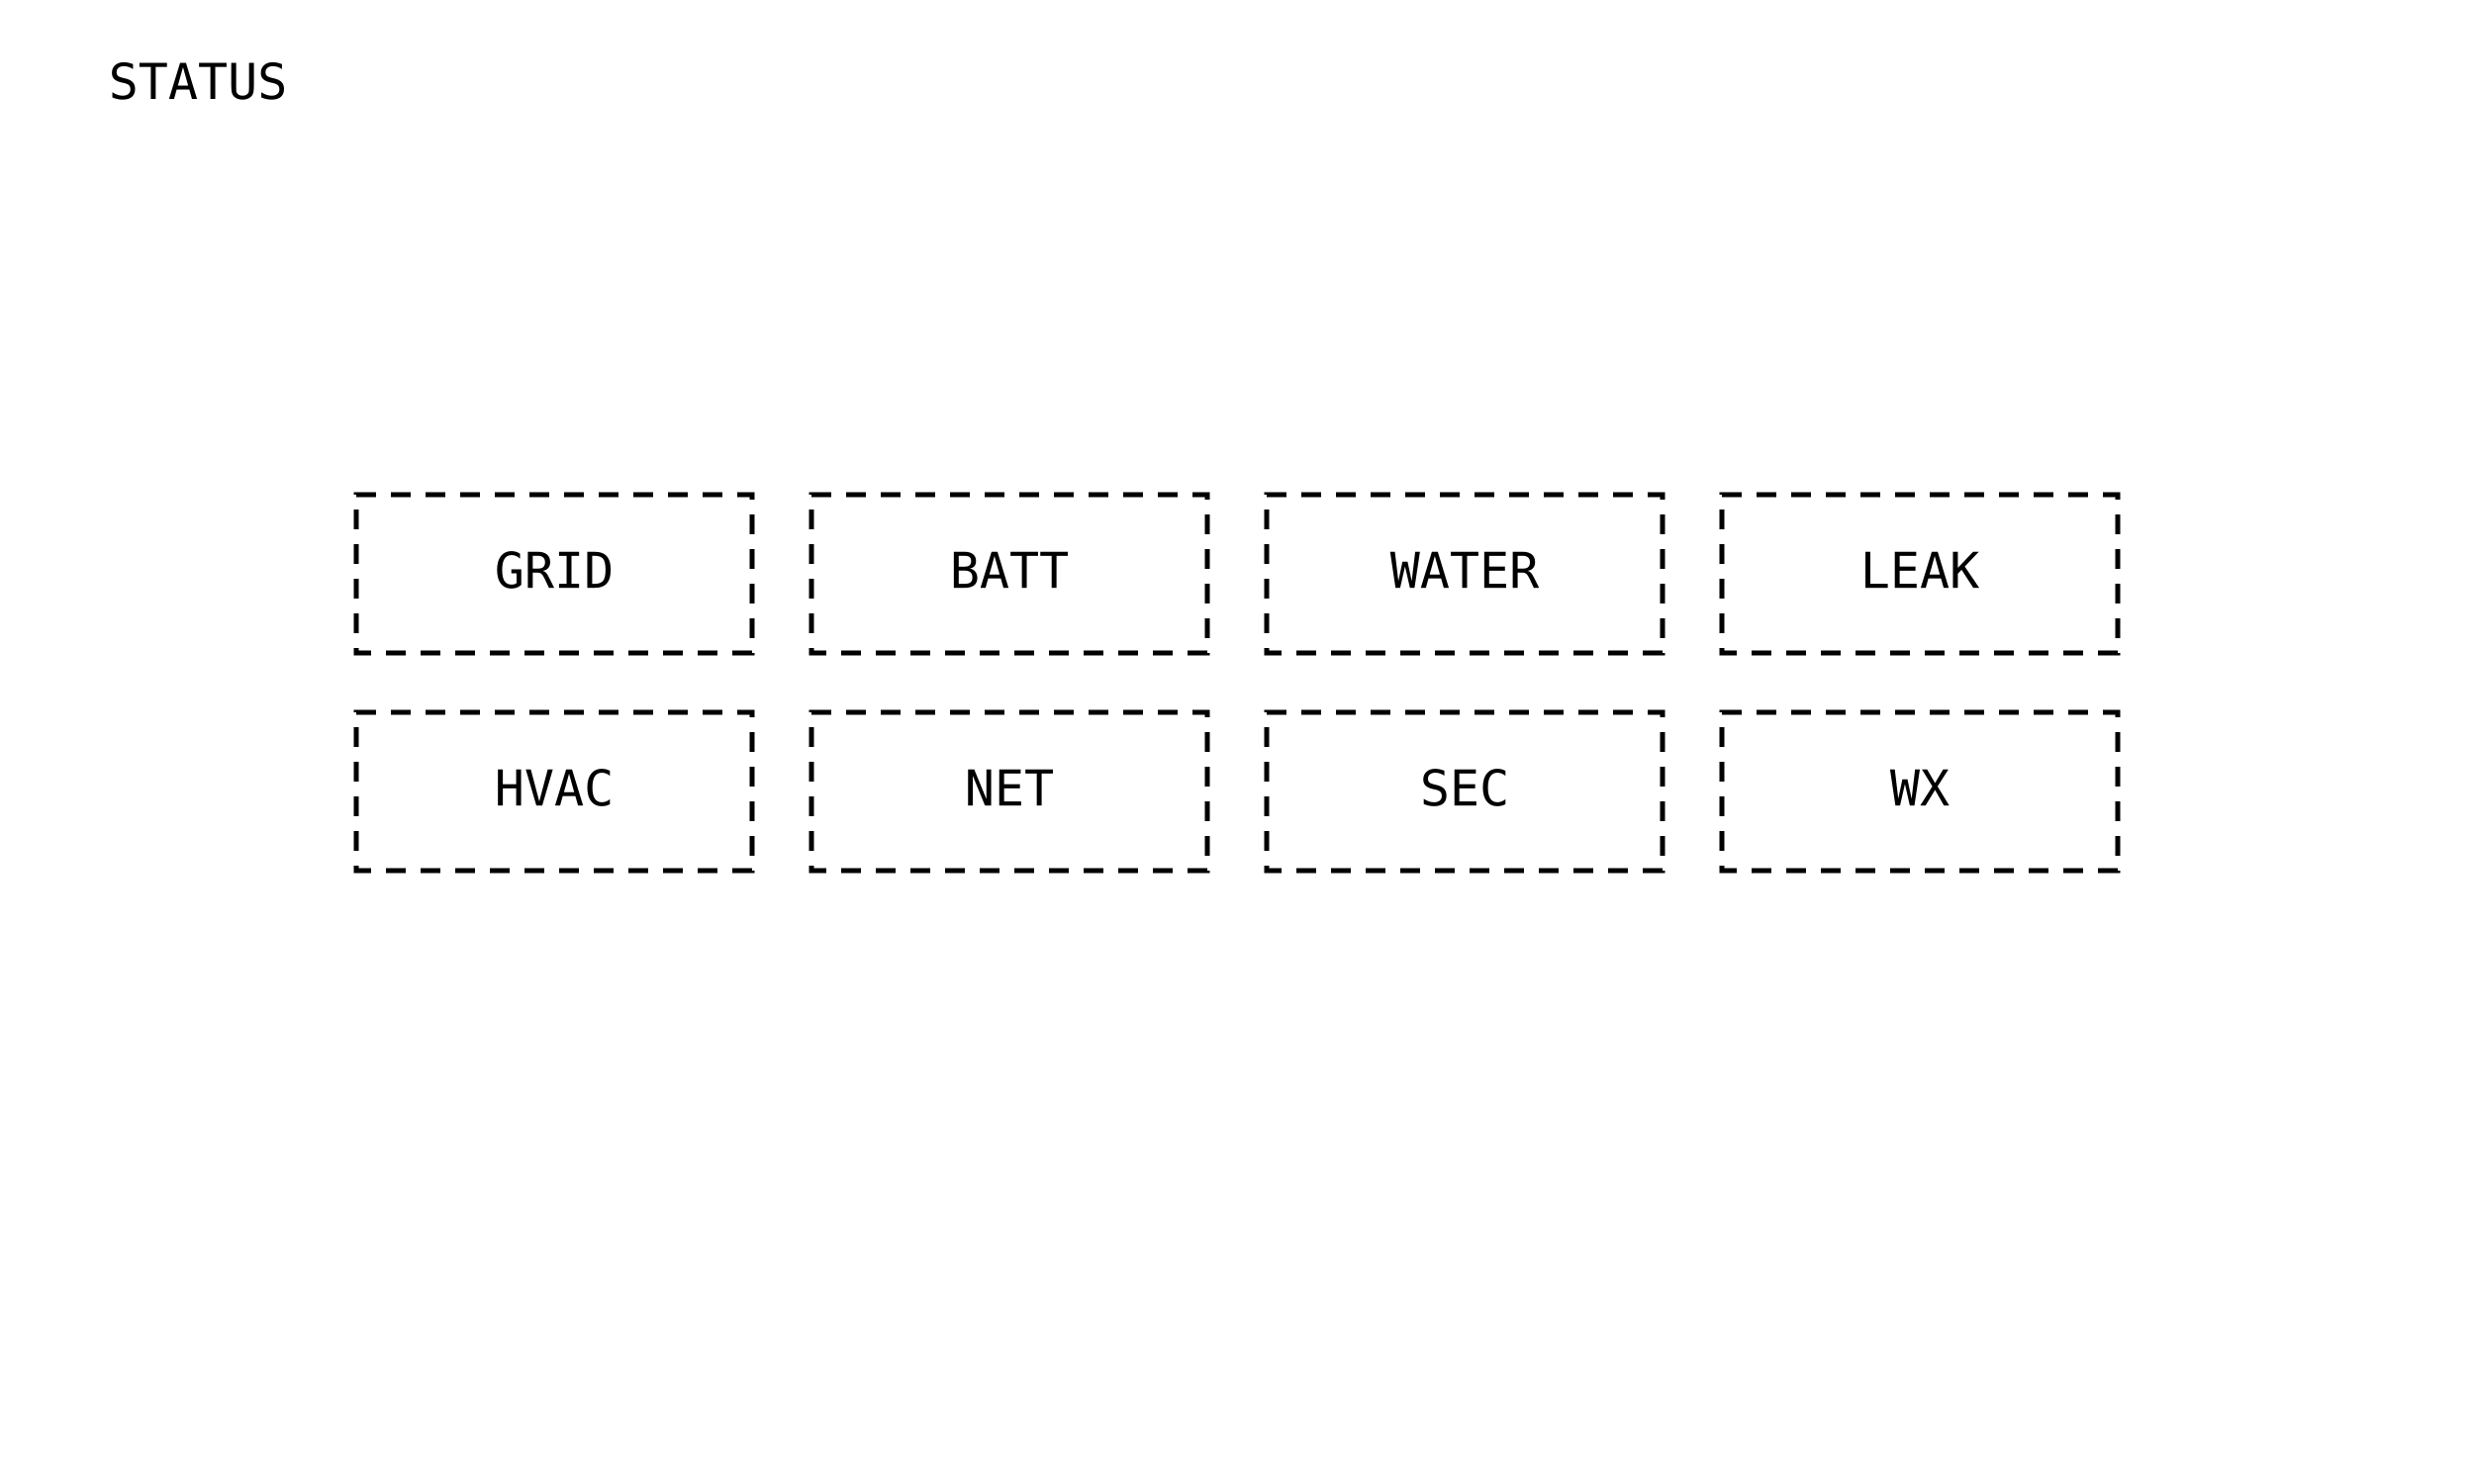
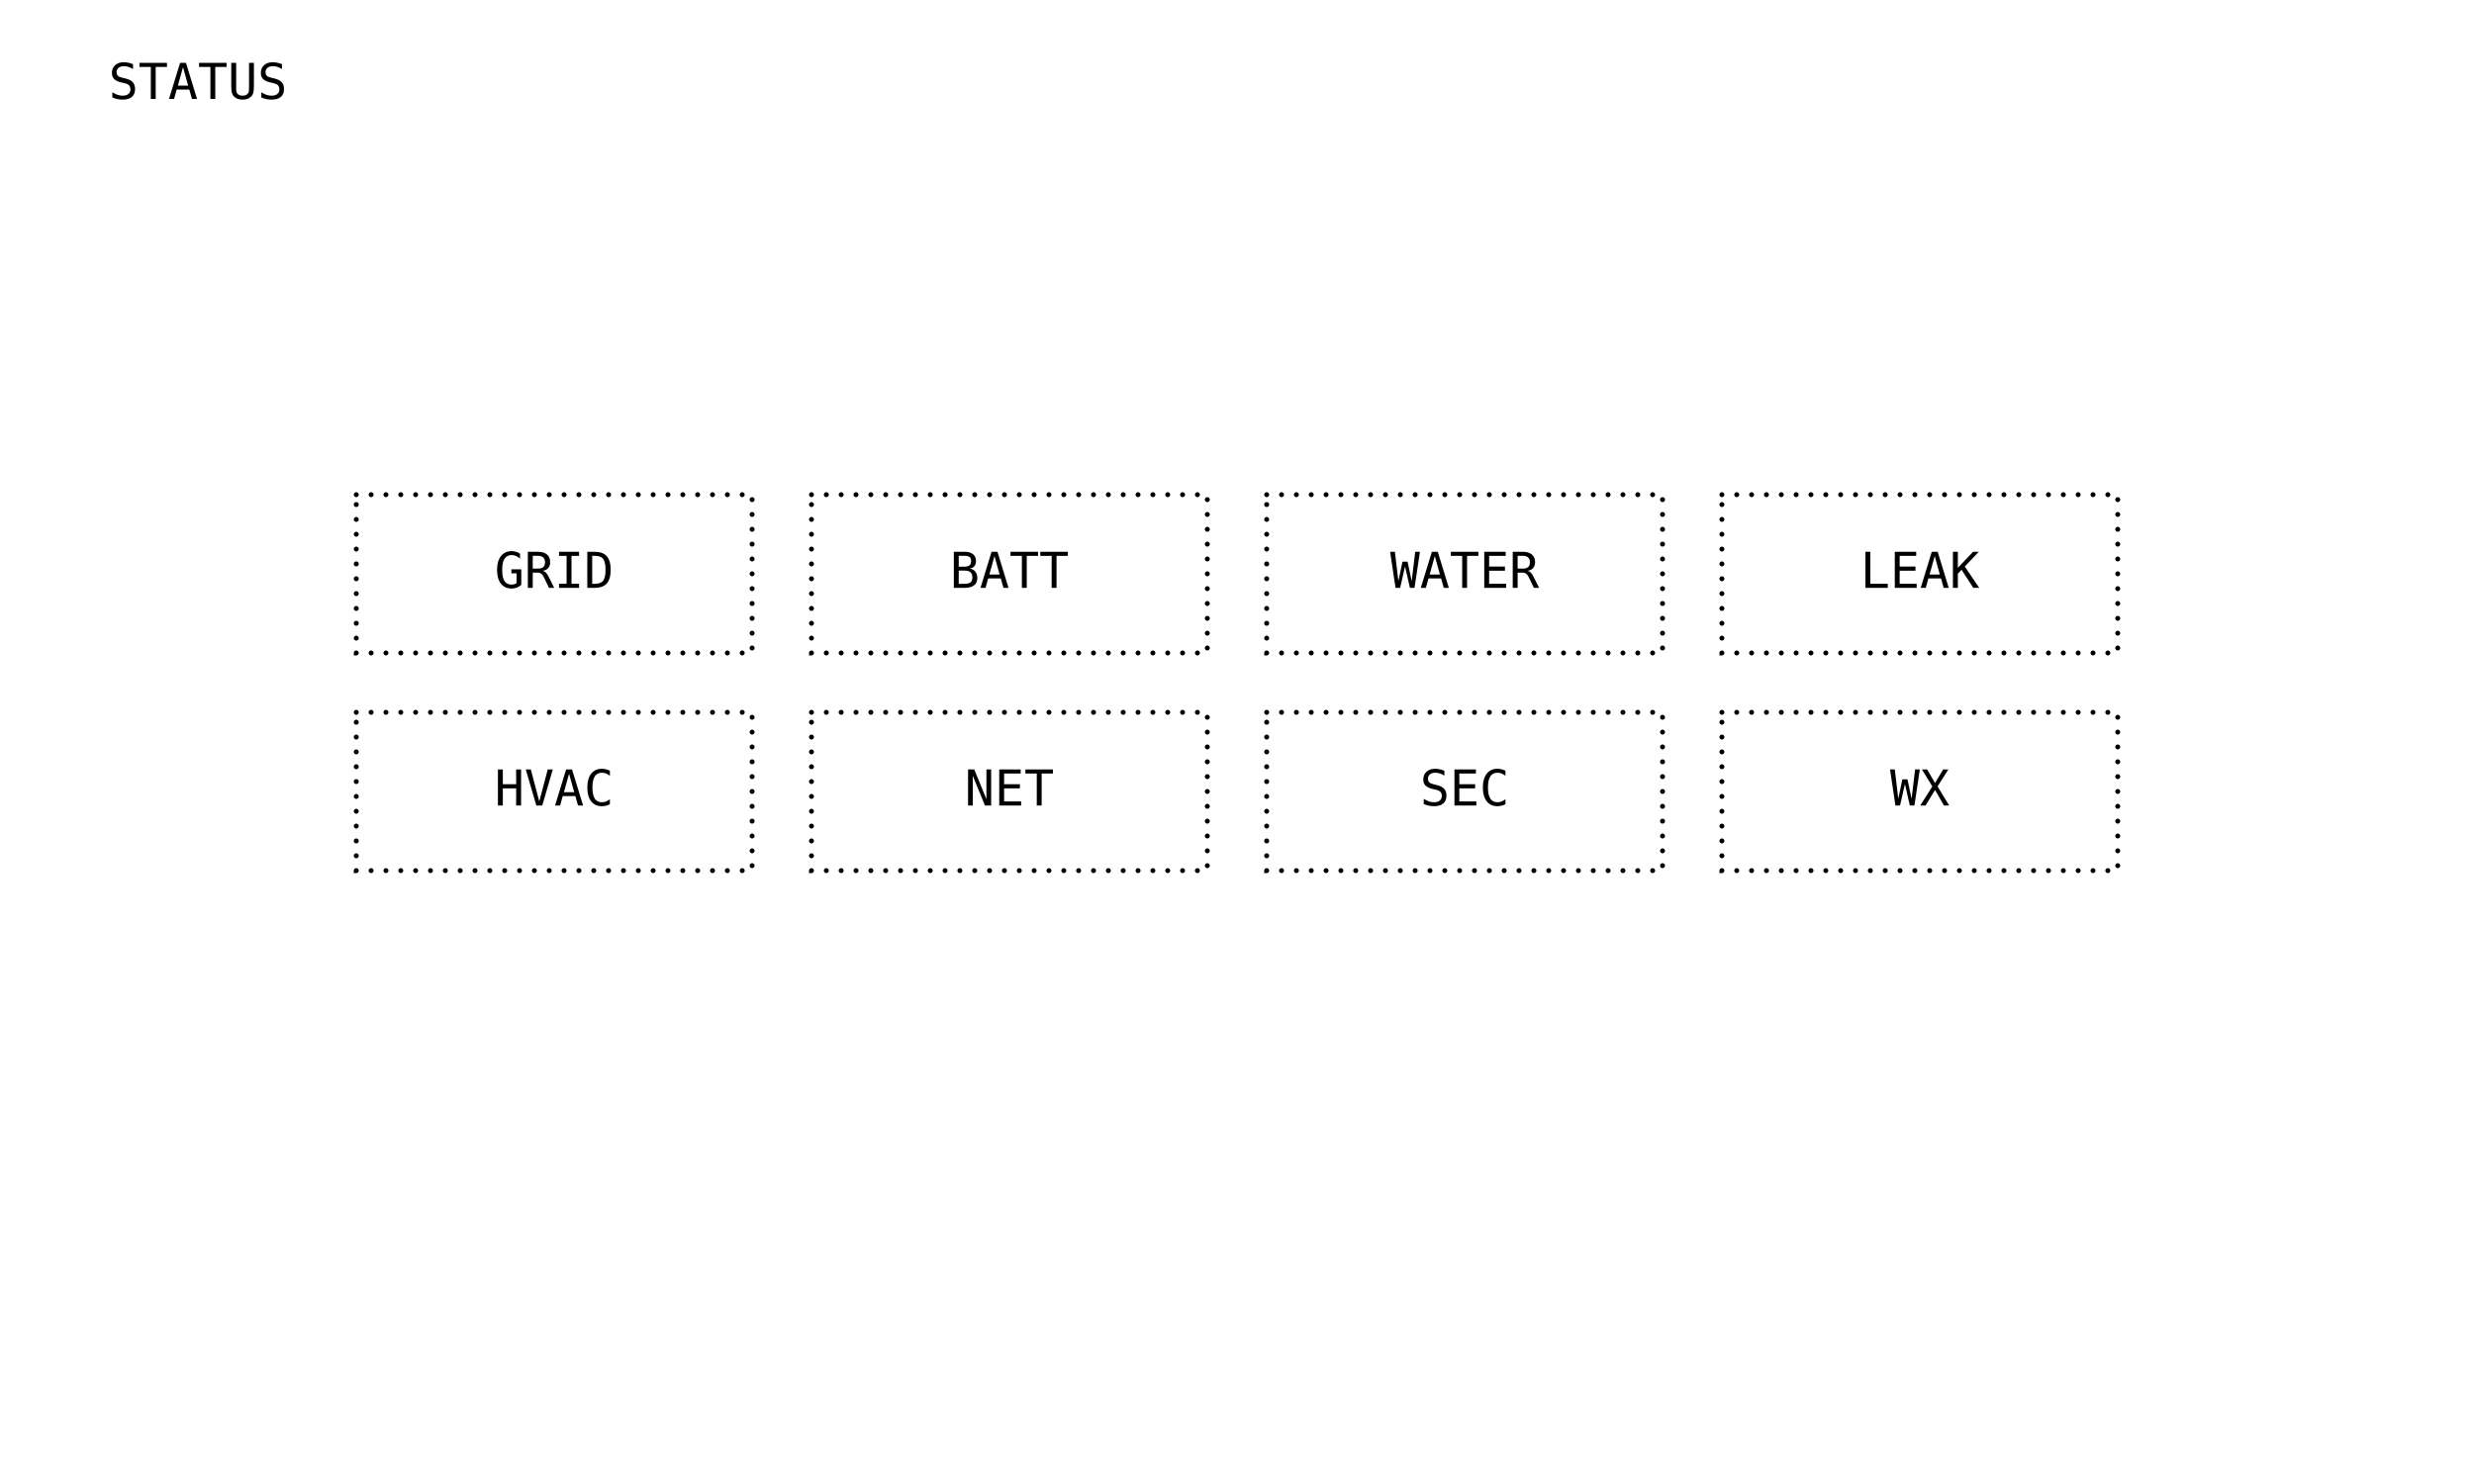
<svg xmlns="http://www.w3.org/2000/svg" viewBox="0 0 1000 600" width="1280" height="768" data-page="status" data-theme="eink_mono">
  <rect x="0" y="0" width="1000" height="600" fill="#ffffff" />
  <g id="title">
    <text x="80" y="40" text-anchor="middle" font-family="DejaVu Sans Mono, monospace" font-size="20" fill="#000000">STATUS</text>
  </g>
  <g id="annunciator.GRID">
    <g>
-       <rect x="144" y="200" width="160" height="64" fill="none" stroke="#000000" stroke-width="2" stroke-dasharray="8 6" />
+       <rect x="144" y="200" width="160" height="64" fill="none" stroke="#000000" stroke-width="2" stroke-dasharray="0 6" stroke-linecap="round" />
      <text x="224" y="232" text-anchor="middle" dominant-baseline="middle" font-family="DejaVu Sans Mono, monospace" font-size="20" fill="#000000">GRID</text>
    </g>
  </g>
  <g id="annunciator.BATT">
    <g>
-       <rect x="328" y="200" width="160" height="64" fill="none" stroke="#000000" stroke-width="2" stroke-dasharray="8 6" />
+       <rect x="328" y="200" width="160" height="64" fill="none" stroke="#000000" stroke-width="2" stroke-dasharray="0 6" stroke-linecap="round" />
      <text x="408" y="232" text-anchor="middle" dominant-baseline="middle" font-family="DejaVu Sans Mono, monospace" font-size="20" fill="#000000">BATT</text>
    </g>
  </g>
  <g id="annunciator.WATER">
    <g>
-       <rect x="512" y="200" width="160" height="64" fill="none" stroke="#000000" stroke-width="2" stroke-dasharray="8 6" />
+       <rect x="512" y="200" width="160" height="64" fill="none" stroke="#000000" stroke-width="2" stroke-dasharray="0 6" stroke-linecap="round" />
      <text x="592" y="232" text-anchor="middle" dominant-baseline="middle" font-family="DejaVu Sans Mono, monospace" font-size="20" fill="#000000">WATER</text>
    </g>
  </g>
  <g id="annunciator.LEAK">
    <g>
-       <rect x="696" y="200" width="160" height="64" fill="none" stroke="#000000" stroke-width="2" stroke-dasharray="8 6" />
+       <rect x="696" y="200" width="160" height="64" fill="none" stroke="#000000" stroke-width="2" stroke-dasharray="0 6" stroke-linecap="round" />
      <text x="776" y="232" text-anchor="middle" dominant-baseline="middle" font-family="DejaVu Sans Mono, monospace" font-size="20" fill="#000000">LEAK</text>
    </g>
  </g>
  <g id="annunciator.HVAC">
    <g>
-       <rect x="144" y="288" width="160" height="64" fill="none" stroke="#000000" stroke-width="2" stroke-dasharray="8 6" />
+       <rect x="144" y="288" width="160" height="64" fill="none" stroke="#000000" stroke-width="2" stroke-dasharray="0 6" stroke-linecap="round" />
      <text x="224" y="320" text-anchor="middle" dominant-baseline="middle" font-family="DejaVu Sans Mono, monospace" font-size="20" fill="#000000">HVAC</text>
    </g>
  </g>
  <g id="annunciator.NET">
    <g>
-       <rect x="328" y="288" width="160" height="64" fill="none" stroke="#000000" stroke-width="2" stroke-dasharray="8 6" />
+       <rect x="328" y="288" width="160" height="64" fill="none" stroke="#000000" stroke-width="2" stroke-dasharray="0 6" stroke-linecap="round" />
      <text x="408" y="320" text-anchor="middle" dominant-baseline="middle" font-family="DejaVu Sans Mono, monospace" font-size="20" fill="#000000">NET</text>
    </g>
  </g>
  <g id="annunciator.SEC">
    <g>
-       <rect x="512" y="288" width="160" height="64" fill="none" stroke="#000000" stroke-width="2" stroke-dasharray="8 6" />
+       <rect x="512" y="288" width="160" height="64" fill="none" stroke="#000000" stroke-width="2" stroke-dasharray="0 6" stroke-linecap="round" />
      <text x="592" y="320" text-anchor="middle" dominant-baseline="middle" font-family="DejaVu Sans Mono, monospace" font-size="20" fill="#000000">SEC</text>
    </g>
  </g>
  <g id="annunciator.WX">
    <g>
-       <rect x="696" y="288" width="160" height="64" fill="none" stroke="#000000" stroke-width="2" stroke-dasharray="8 6" />
+       <rect x="696" y="288" width="160" height="64" fill="none" stroke="#000000" stroke-width="2" stroke-dasharray="0 6" stroke-linecap="round" />
      <text x="776" y="320" text-anchor="middle" dominant-baseline="middle" font-family="DejaVu Sans Mono, monospace" font-size="20" fill="#000000">WX</text>
    </g>
  </g>
</svg>
